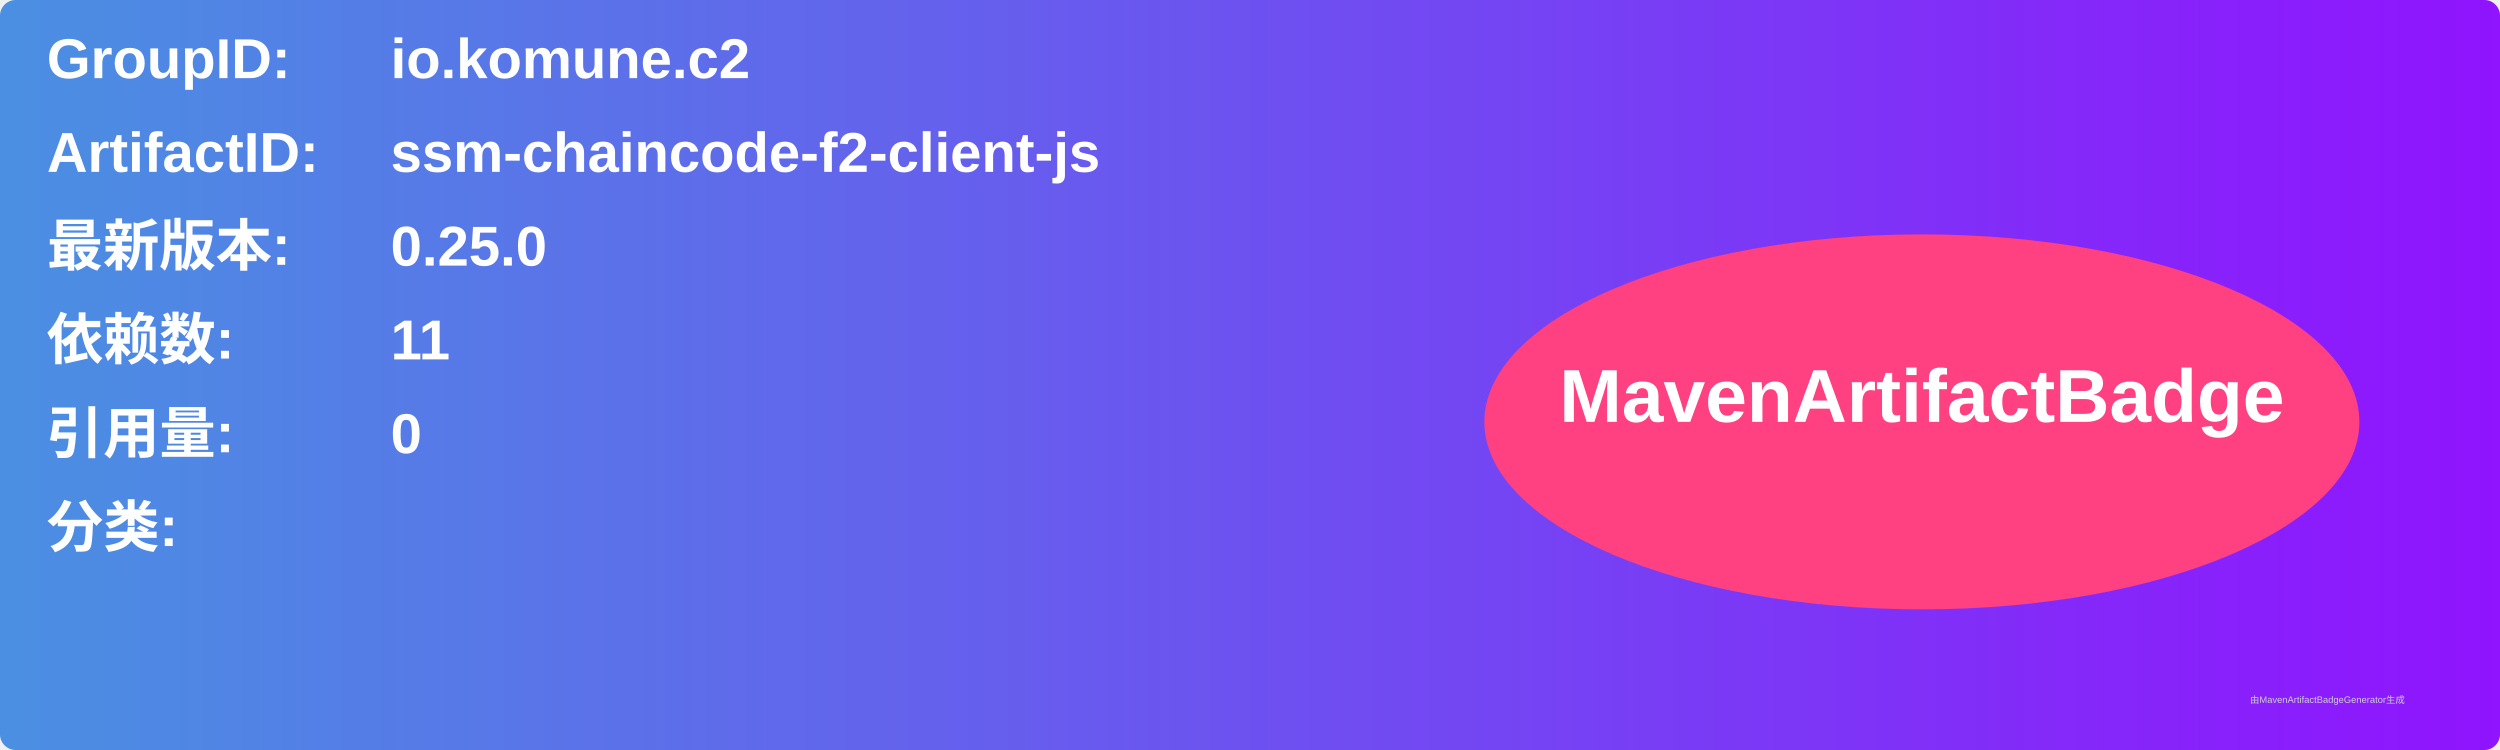
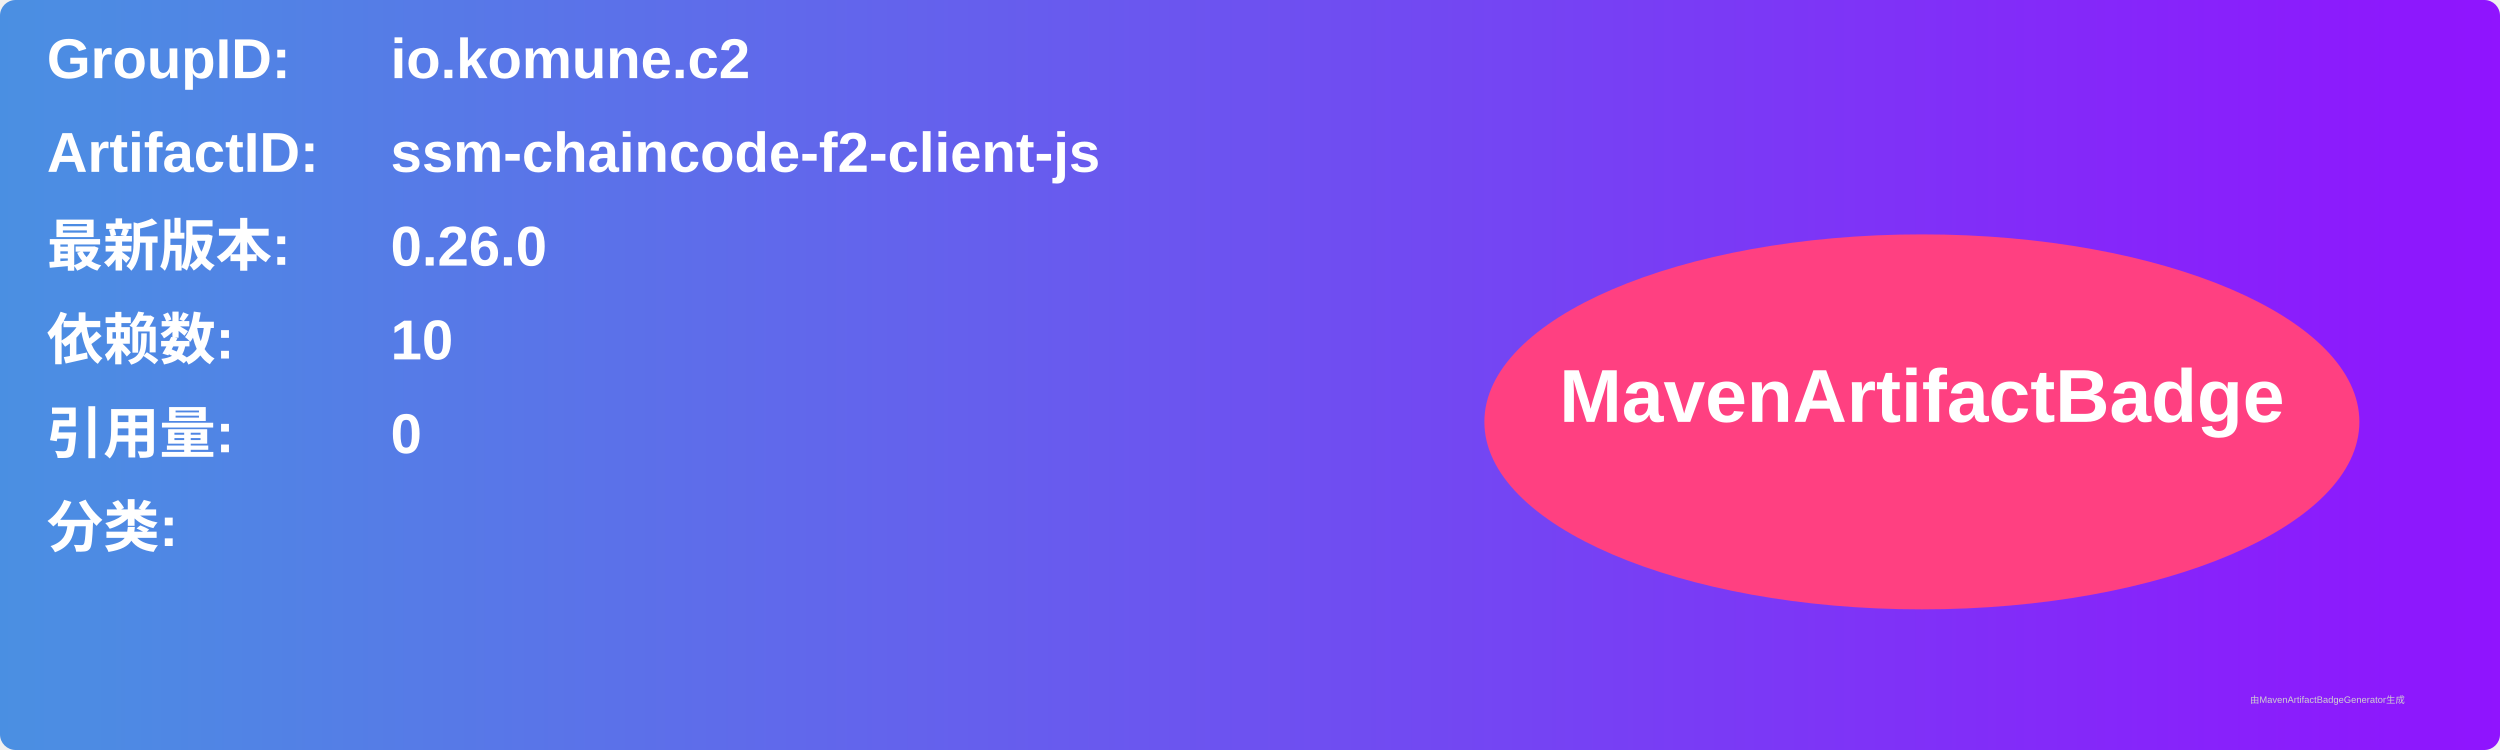
<svg xmlns="http://www.w3.org/2000/svg" width="800" height="240" viewBox="0 0 800 240">
  <linearGradient id="grad" x1="0%" y1="0%" x2="100%" y2="0%">
    <stop offset="0%" stop-color="#4a90e2" />
    <stop offset="100%" stop-color="#9013fe" />
  </linearGradient>
  <rect width="100%" height="100%" rx="5" ry="5" fill="url(#grad)" />
  <g transform="translate(15, 15)">
    <text x="0" y="10" font-family="Arial" font-size="18" fill="white" font-weight="bold" width="260">GroupID:</text>
    <text x="110" y="10" font-family="Arial" font-size="18" fill="white" font-weight="bold" width="460">io.komune.c2</text>
    <text x="0" y="40" font-family="Arial" font-size="18" fill="white" font-weight="bold" width="260">ArtifactID:</text>
    <text x="110" y="40" font-family="Arial" font-size="18" fill="white" font-weight="bold" width="460">ssm-chaincode-f2-client-js</text>
    <text x="0" y="70" font-family="Arial" font-size="18" fill="white" font-weight="bold">最新版本:</text>
    <text x="110" y="70" font-family="Arial" font-size="18" fill="white" font-weight="bold">
-       <tspan font-weight="bold">0.25.0</tspan>
+       <tspan font-weight="bold">0.26.0</tspan>
    </text>
    <text x="0" y="100" font-family="Arial" font-size="18" fill="white" font-weight="bold">依赖数: </text>
    <text x="110" y="100" font-family="Arial" font-size="18" fill="white">
-       <tspan font-weight="bold">11</tspan>
+       <tspan font-weight="bold">10</tspan>
    </text>
    <text x="0" y="130" font-family="Arial" font-size="18" fill="white" font-weight="bold">引用量: </text>
    <text x="110" y="130" font-family="Arial" font-size="18" fill="white">
      <tspan font-weight="bold">0</tspan>
    </text>
    <text x="0" y="160" font-family="Arial" font-size="18" fill="white" font-weight="bold">分类:</text>
    <text x="10" y="190" font-family="Arial" font-size="10" fill="white">
      <tspan font-weight="bold" />
    </text>
    <ellipse cx="600" cy="120" rx="140" ry="60" fill="#ff4081" />
    <text x="600" y="120" text-anchor="middle" font-family="Arial" font-size="24" fill="white" font-weight="bold">MavenArtifactBadge</text>
  </g>
  <text x="720" y="225" font-family="Arial" font-size="3" fill="#d0d0d0">由MavenArtifactBadgeGenerator生成</text>
</svg>
